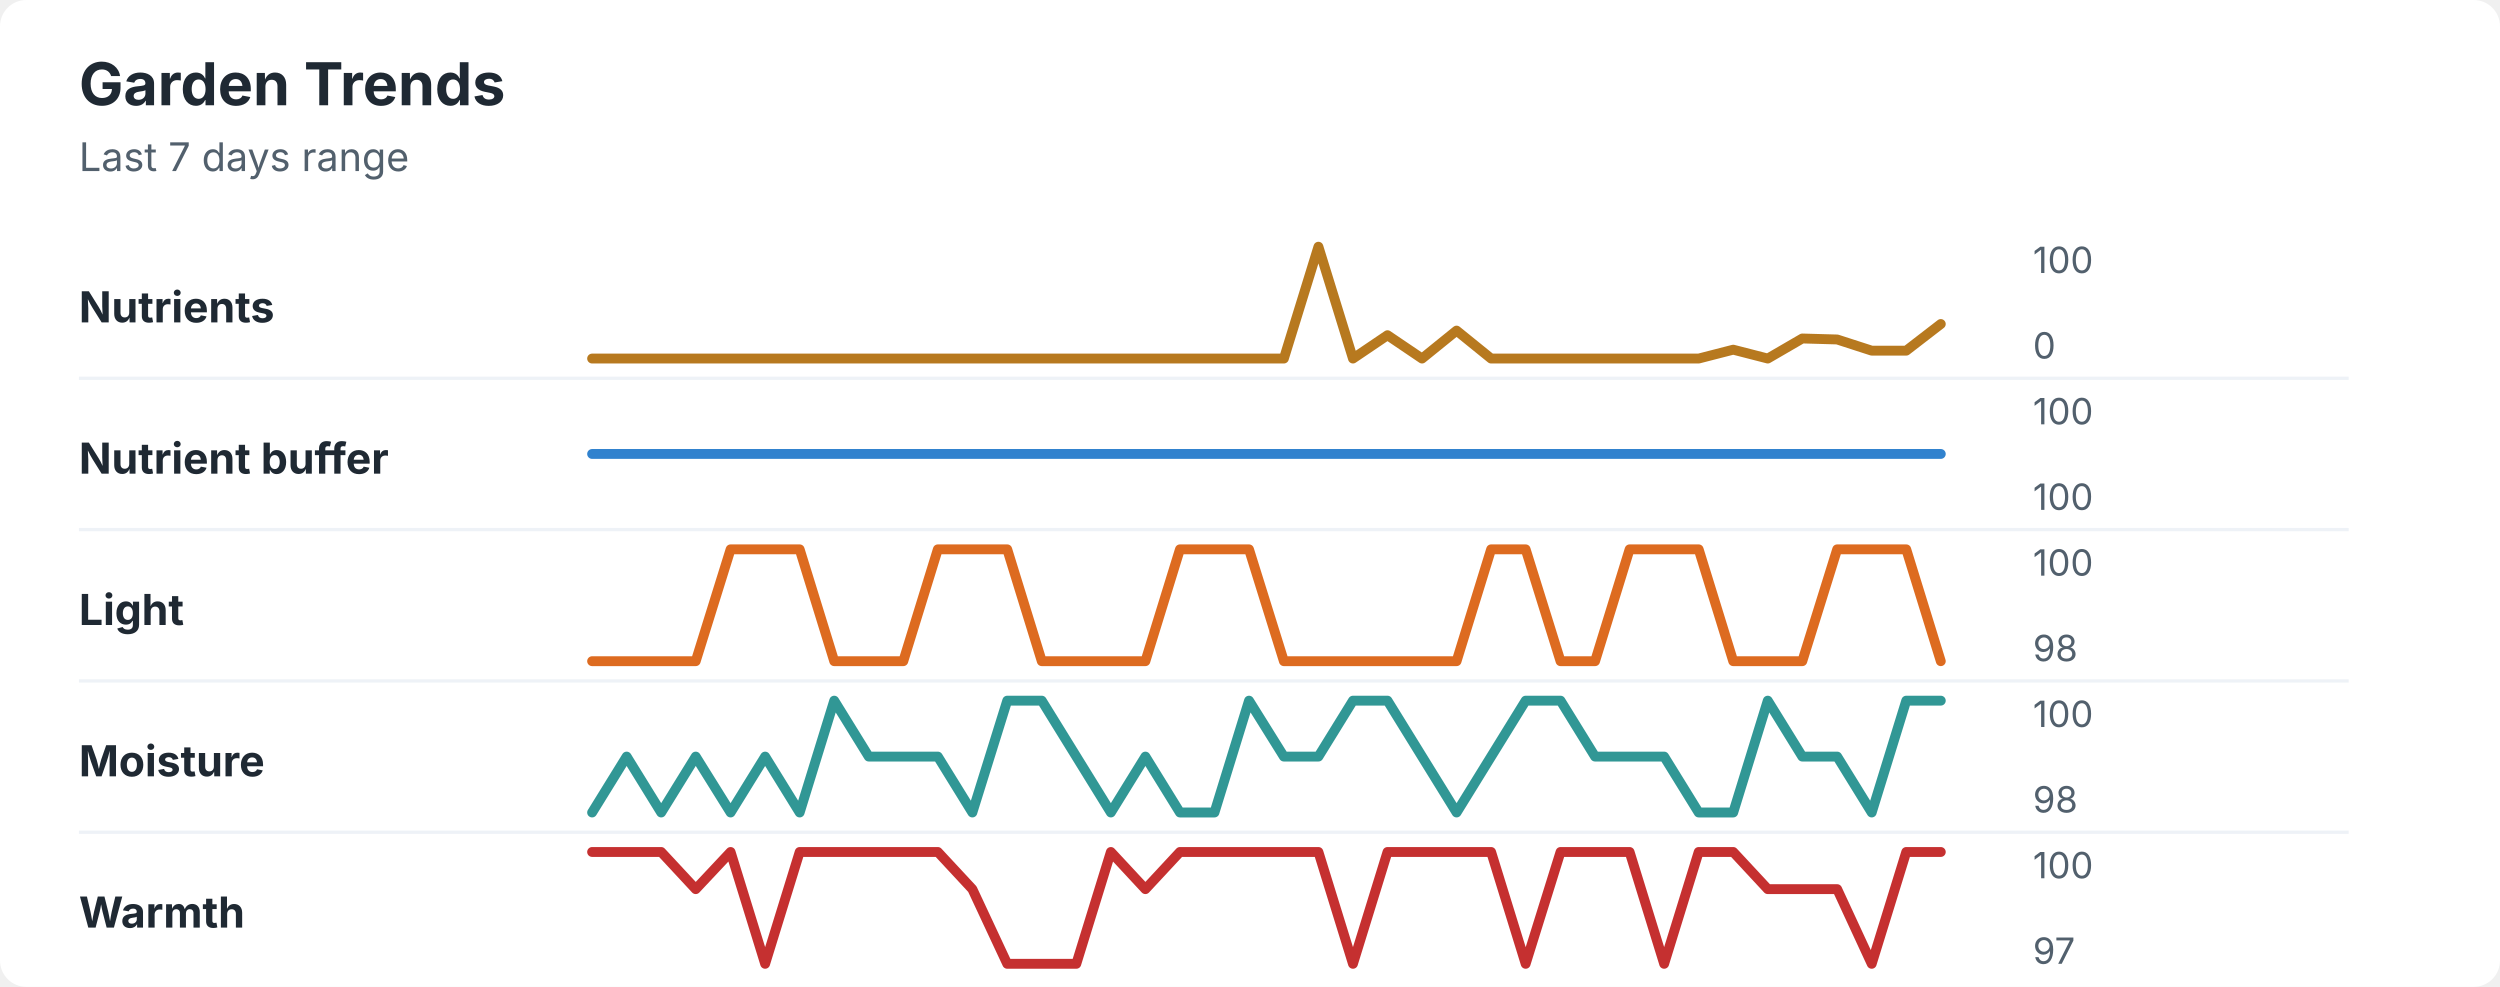
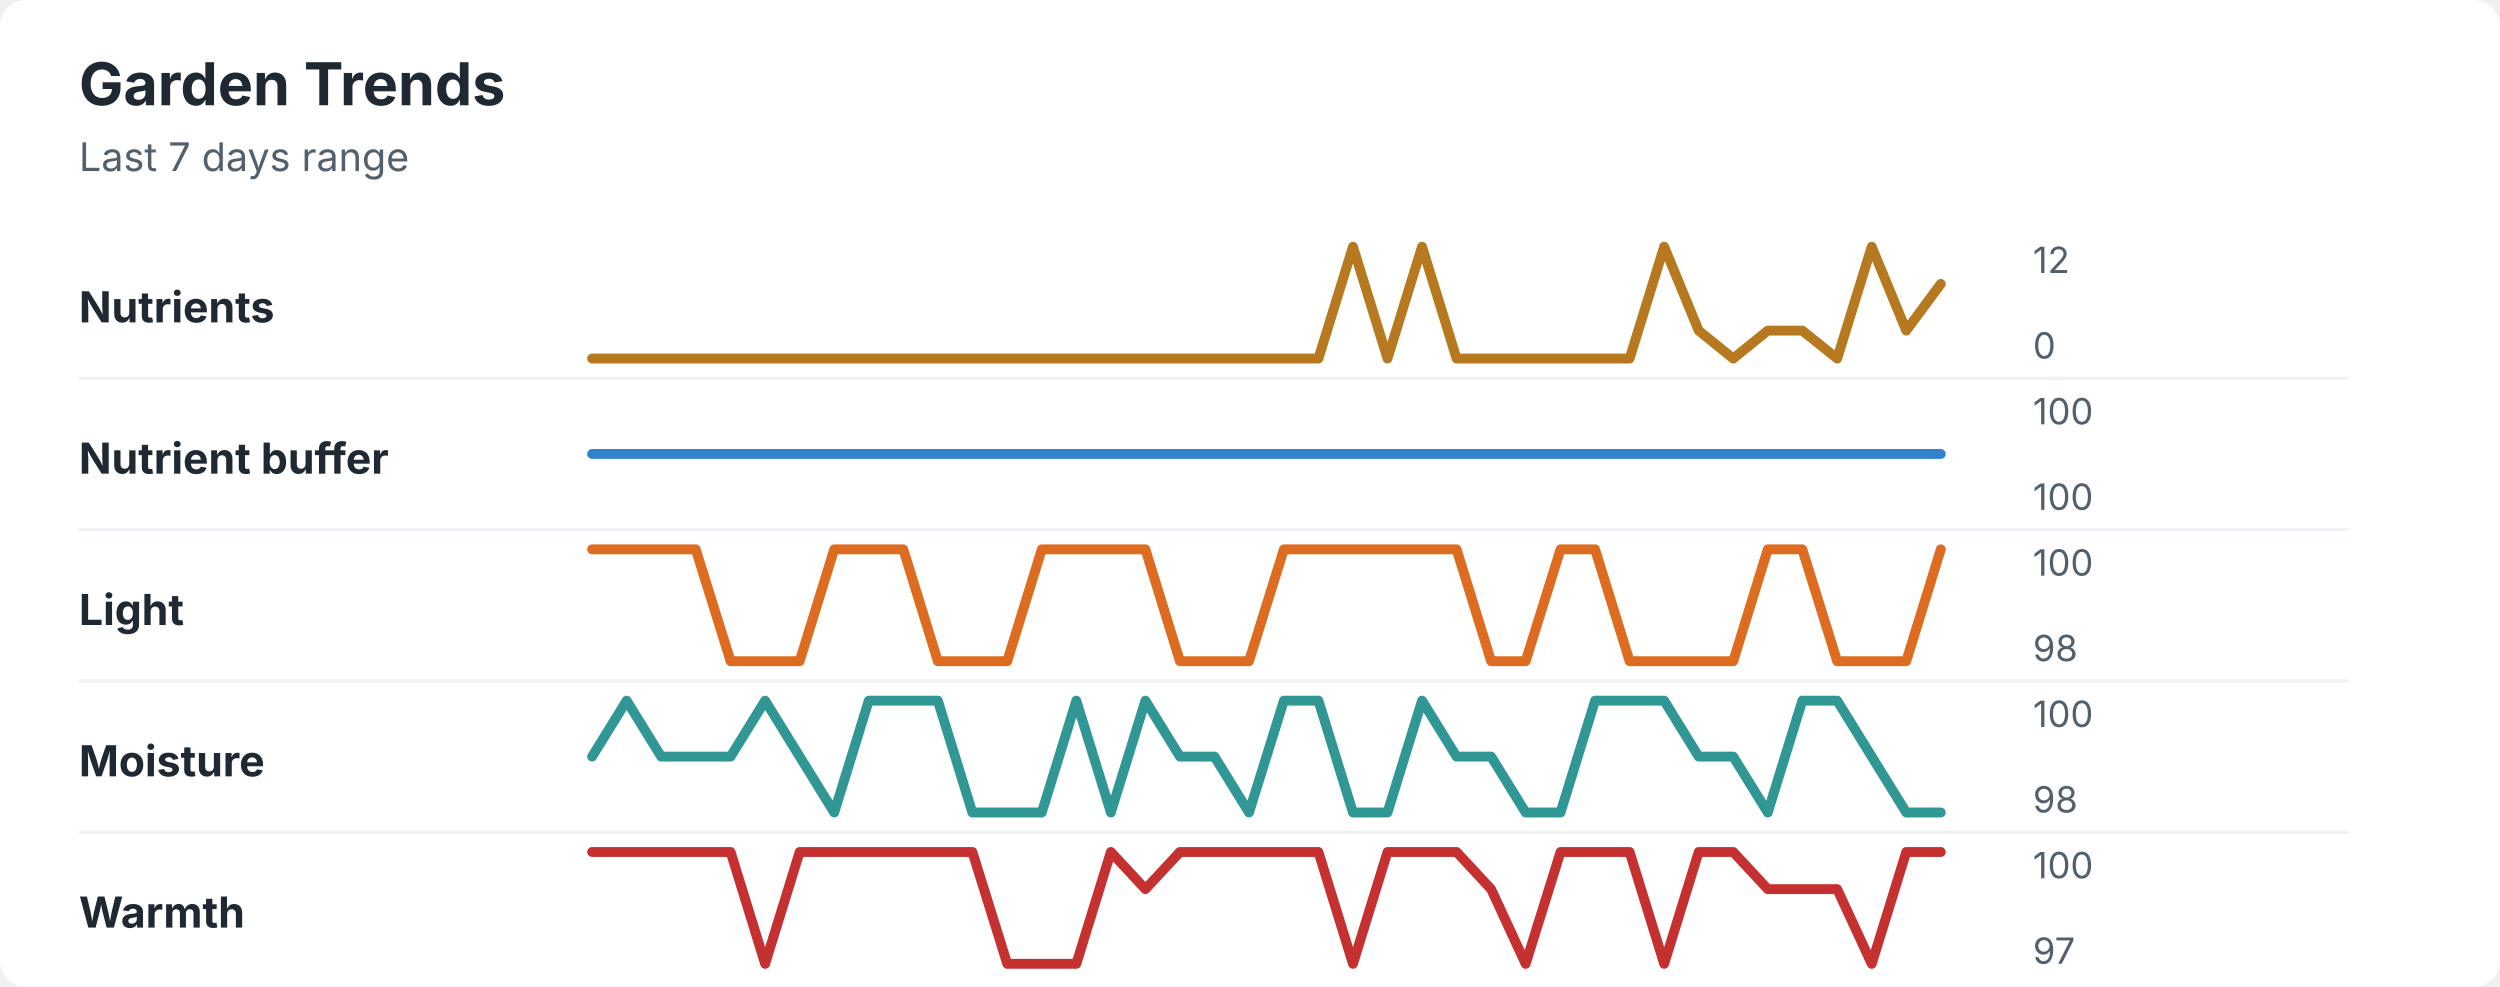
<svg xmlns="http://www.w3.org/2000/svg" width="760" height="300" viewBox="0 0 760 300" role="img" aria-labelledby="title desc">
  <rect width="760" height="300" rx="8" fill="#ffffff" />
  <style>
    text { font-family: -apple-system, BlinkMacSystemFont, "Segoe UI", sans-serif; }
    .title { font-size: 18px; font-weight: 700; fill: #1f2933; }
    .subtitle { font-size: 12px; fill: #52606d; }
    .label { font-size: 13px; font-weight: 650; fill: #1f2933; }
    .axis-value { font-size: 11px; fill: #52606d; }
    .separator { stroke: #eef2f7; stroke-width: 1; }
  </style>
  <text x="24" y="32" class="title">Garden Trends</text>
  <text x="24" y="52" class="subtitle">Last 7 days range</text>
  <text x="24" y="98" class="label">Nutrients</text>
-   <polyline points="180.0,109.0 190.5,109.0 201.0,109.0 211.5,109.0 222.1,109.0 232.6,109.0 243.1,109.0 253.6,109.0 264.1,109.0 274.6,109.0 285.1,109.0 295.6,109.0 306.2,109.0 316.7,109.0 327.2,109.0 337.7,109.0 348.2,109.0 358.7,109.0 369.2,109.0 379.7,109.0 390.3,109.0 400.8,75.0 411.3,109.0 421.8,101.9 432.3,109.0 442.8,100.5 453.3,109.0 463.8,109.0 474.4,109.0 484.9,109.0 495.4,109.0 505.9,109.0 516.4,109.0 526.9,106.3 537.4,109.0 547.9,102.9 558.5,103.2 569.0,106.6 579.5,106.6 590.0,98.5 " fill="none" stroke="#b7791f" stroke-width="3" stroke-linecap="round" stroke-linejoin="round" />
-   <text x="618" y="83" class="axis-value">100</text>
+   <polyline points="180.0,109.0 190.5,109.0 201.0,109.0 211.5,109.0 222.1,109.0 232.6,109.0 243.1,109.0 253.6,109.0 264.1,109.0 274.6,109.0 285.1,109.0 295.6,109.0 306.2,109.0 316.7,109.0 327.2,109.0 337.7,109.0 348.2,109.0 358.7,109.0 369.2,109.0 379.7,109.0 390.3,109.0 400.8,109.0 411.3,75.0 421.8,109.0 432.3,75.0 442.8,109.0 453.3,109.0 463.8,109.0 474.4,109.0 484.9,109.0 495.4,109.0 505.9,75.0 516.4,100.5 526.9,109.0 537.4,100.5 547.9,100.5 558.5,109.0 569.0,75.0 579.5,100.5 590.0,86.3 " fill="none" stroke="#b7791f" stroke-width="3" stroke-linecap="round" stroke-linejoin="round" />
+   <text x="618" y="83" class="axis-value">12</text>
  <text x="618" y="109" class="axis-value">0</text>
  <line x1="24" y1="115.0" x2="714" y2="115.0" class="separator" />
  <text x="24" y="144" class="label">Nutrient buffer</text>
  <polyline points="180.0,138.0 190.5,138.0 201.0,138.0 211.5,138.0 222.1,138.0 232.6,138.0 243.1,138.0 253.6,138.0 264.1,138.0 274.6,138.0 285.1,138.0 295.6,138.0 306.2,138.0 316.7,138.0 327.2,138.0 337.7,138.0 348.2,138.0 358.7,138.0 369.2,138.0 379.7,138.0 390.3,138.0 400.8,138.0 411.3,138.0 421.8,138.0 432.3,138.0 442.8,138.0 453.3,138.0 463.8,138.0 474.4,138.0 484.9,138.0 495.4,138.0 505.9,138.0 516.4,138.0 526.9,138.0 537.4,138.0 547.9,138.0 558.5,138.0 569.0,138.0 579.5,138.0 590.0,138.0 " fill="none" stroke="#3182ce" stroke-width="3" stroke-linecap="round" stroke-linejoin="round" />
  <text x="618" y="129" class="axis-value">100</text>
  <text x="618" y="155" class="axis-value">100</text>
  <line x1="24" y1="161.0" x2="714" y2="161.0" class="separator" />
  <text x="24" y="190" class="label">Light</text>
-   <polyline points="180.0,201.0 190.5,201.0 201.0,201.0 211.5,201.0 222.1,167.0 232.6,167.0 243.1,167.0 253.6,201.0 264.1,201.0 274.6,201.0 285.1,167.0 295.6,167.0 306.2,167.0 316.7,201.0 327.2,201.0 337.7,201.0 348.2,201.0 358.7,167.0 369.2,167.0 379.7,167.0 390.3,201.0 400.8,201.0 411.3,201.0 421.8,201.0 432.3,201.0 442.8,201.0 453.3,167.0 463.8,167.0 474.4,201.0 484.9,201.0 495.4,167.0 505.9,167.0 516.4,167.0 526.9,201.0 537.4,201.0 547.9,201.0 558.5,167.0 569.0,167.0 579.5,167.0 590.0,201.0 " fill="none" stroke="#dd6b20" stroke-width="3" stroke-linecap="round" stroke-linejoin="round" />
+   <polyline points="180.0,167.0 190.5,167.0 201.0,167.0 211.5,167.0 222.1,201.0 232.6,201.0 243.1,201.0 253.6,167.0 264.1,167.0 274.6,167.0 285.1,201.0 295.6,201.0 306.2,201.0 316.7,167.0 327.2,167.0 337.7,167.0 348.2,167.0 358.7,201.0 369.2,201.0 379.7,201.0 390.3,167.0 400.8,167.0 411.3,167.0 421.8,167.0 432.3,167.0 442.8,167.0 453.3,201.0 463.8,201.0 474.4,167.0 484.9,167.0 495.4,201.0 505.9,201.0 516.4,201.0 526.9,201.0 537.4,167.0 547.9,167.0 558.5,201.0 569.0,201.0 579.5,201.0 590.0,167.0 " fill="none" stroke="#dd6b20" stroke-width="3" stroke-linecap="round" stroke-linejoin="round" />
  <text x="618" y="175" class="axis-value">100</text>
  <text x="618" y="201" class="axis-value">98</text>
  <line x1="24" y1="207.0" x2="714" y2="207.0" class="separator" />
  <text x="24" y="236" class="label">Moisture</text>
-   <polyline points="180.0,247.0 190.5,230.0 201.0,247.0 211.5,230.0 222.1,247.0 232.6,230.0 243.1,247.0 253.6,213.0 264.1,230.0 274.6,230.0 285.1,230.0 295.6,247.0 306.2,213.0 316.7,213.0 327.2,230.0 337.7,247.0 348.2,230.0 358.7,247.0 369.2,247.0 379.7,213.0 390.3,230.0 400.8,230.0 411.3,213.0 421.8,213.0 432.3,230.0 442.8,247.0 453.3,230.0 463.8,213.0 474.4,213.0 484.9,230.0 495.4,230.0 505.9,230.0 516.4,247.0 526.9,247.0 537.4,213.0 547.9,230.0 558.5,230.0 569.0,247.0 579.5,213.0 590.0,213.0 " fill="none" stroke="#319795" stroke-width="3" stroke-linecap="round" stroke-linejoin="round" />
+   <polyline points="180.0,230.0 190.5,213.0 201.0,230.0 211.5,230.0 222.1,230.0 232.6,213.0 243.1,230.0 253.6,247.0 264.1,213.0 274.6,213.0 285.1,213.0 295.6,247.0 306.2,247.0 316.7,247.0 327.2,213.0 337.7,247.0 348.2,213.0 358.7,230.0 369.2,230.0 379.7,247.0 390.3,213.0 400.8,213.0 411.3,247.0 421.8,247.0 432.3,213.0 442.8,230.0 453.3,230.0 463.8,247.0 474.4,247.0 484.9,213.0 495.4,213.0 505.9,213.0 516.4,230.0 526.9,230.0 537.4,247.0 547.9,213.0 558.5,213.0 569.0,230.0 579.5,247.0 590.0,247.0 " fill="none" stroke="#319795" stroke-width="3" stroke-linecap="round" stroke-linejoin="round" />
  <text x="618" y="221" class="axis-value">100</text>
  <text x="618" y="247" class="axis-value">98</text>
  <line x1="24" y1="253.0" x2="714" y2="253.0" class="separator" />
  <text x="24" y="282" class="label">Warmth</text>
-   <polyline points="180.0,259.0 190.5,259.0 201.0,259.0 211.5,270.3 222.1,259.0 232.6,293.0 243.1,259.0 253.6,259.0 264.1,259.0 274.6,259.0 285.1,259.0 295.6,270.3 306.2,293.0 316.7,293.0 327.2,293.0 337.7,259.0 348.2,270.3 358.7,259.0 369.2,259.0 379.7,259.0 390.3,259.0 400.8,259.0 411.3,293.0 421.8,259.0 432.3,259.0 442.8,259.0 453.3,259.0 463.8,293.0 474.4,259.0 484.9,259.0 495.4,259.0 505.9,293.0 516.4,259.0 526.9,259.0 537.4,270.3 547.9,270.3 558.5,270.3 569.0,293.0 579.5,259.0 590.0,259.0 " fill="none" stroke="#c53030" stroke-width="3" stroke-linecap="round" stroke-linejoin="round" />
+   <polyline points="180.0,259.0 190.5,259.0 201.0,259.0 211.5,259.0 222.1,259.0 232.6,293.0 243.1,259.0 253.6,259.0 264.1,259.0 274.6,259.0 285.1,259.0 295.6,259.0 306.2,293.0 316.7,293.0 327.2,293.0 337.7,259.0 348.2,270.3 358.7,259.0 369.2,259.0 379.7,259.0 390.3,259.0 400.8,259.0 411.3,293.0 421.8,259.0 432.3,259.0 442.8,259.0 453.3,270.3 463.8,293.0 474.4,259.0 484.9,259.0 495.4,259.0 505.9,293.0 516.4,259.0 526.9,259.0 537.4,270.3 547.9,270.3 558.5,270.3 569.0,293.0 579.5,259.0 590.0,259.0 " fill="none" stroke="#c53030" stroke-width="3" stroke-linecap="round" stroke-linejoin="round" />
  <text x="618" y="267" class="axis-value">100</text>
  <text x="618" y="293" class="axis-value">97</text>
</svg>
